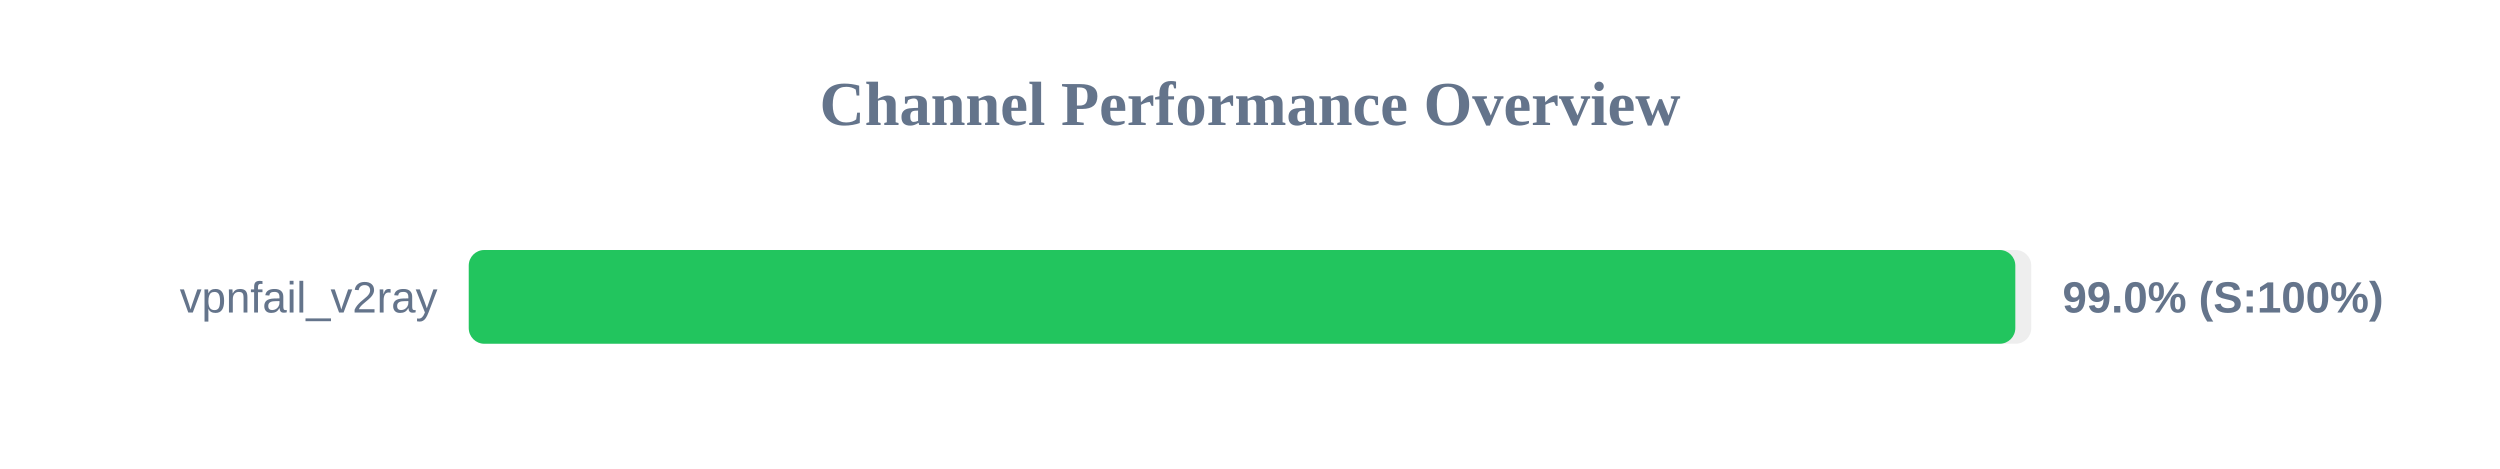
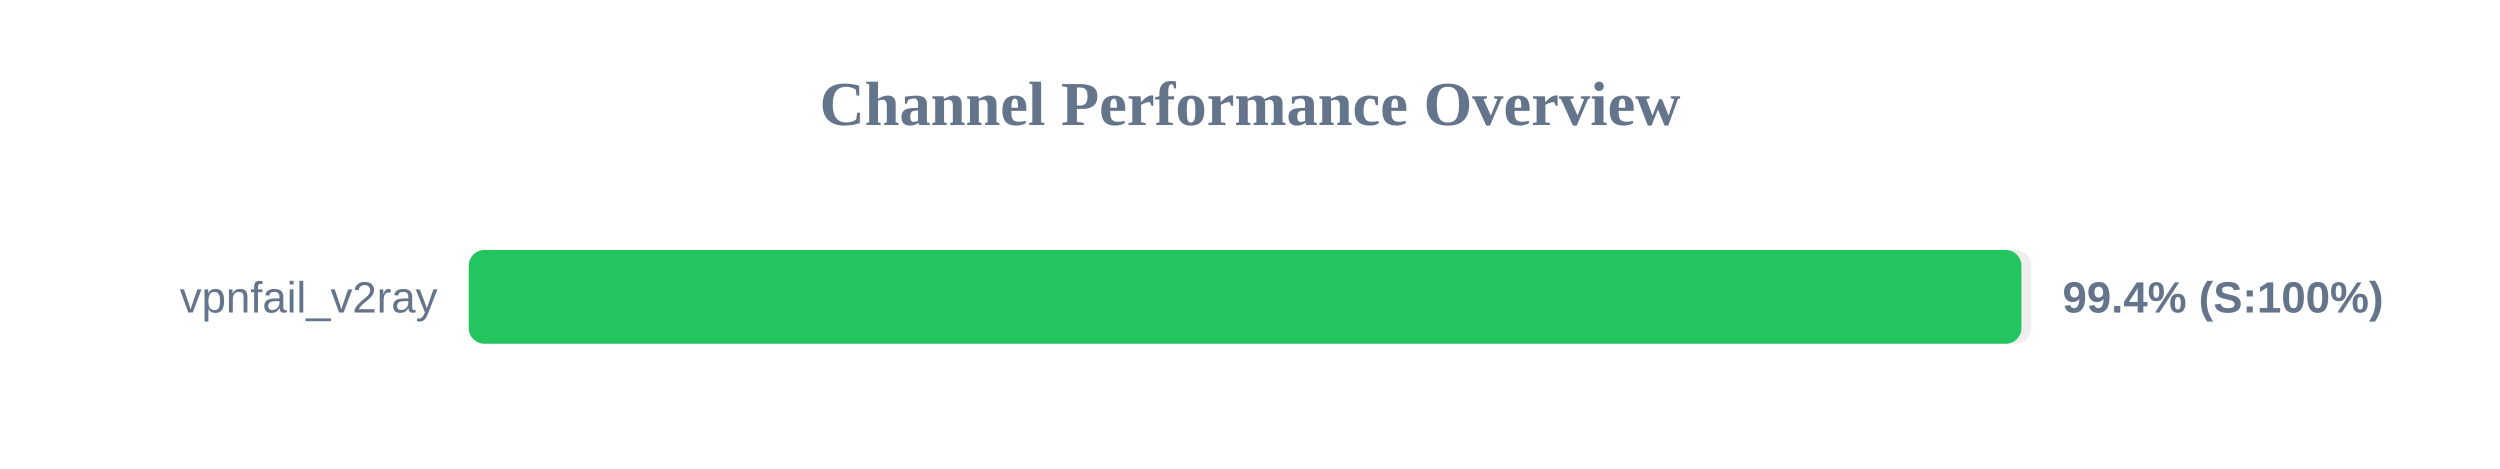
<svg xmlns="http://www.w3.org/2000/svg" width="800" height="150" version="1.1">
  <style>
        .row { font: 14px Arial; fill: #64748b; }
        .score { font: bold 14px Arial; fill: #64748b; }
    </style>
  <text x="400" y="40" text-anchor="middle" font-size="20px" font-weight="bold" fill="#64748b">Channel Performance Overview</text>
  <rect x="150" y="80" width="500" height="30" fill="#eee" rx="5" />
-   <rect x="150" y="80" width="494.9" height="30" fill="#22c55e" rx="5" />
+   <rect x="150" y="80" width="496.85" height="30" fill="#22c55e" rx="5" />
  <text x="140" y="100" text-anchor="end" class="row">vpnfail_v2ray</text>
-   <text x="660" y="100" text-anchor="start" class="score">99.0% (S:100%)</text>
+   <text x="660" y="100" text-anchor="start" class="score">99.4% (S:100%)</text>
</svg>
